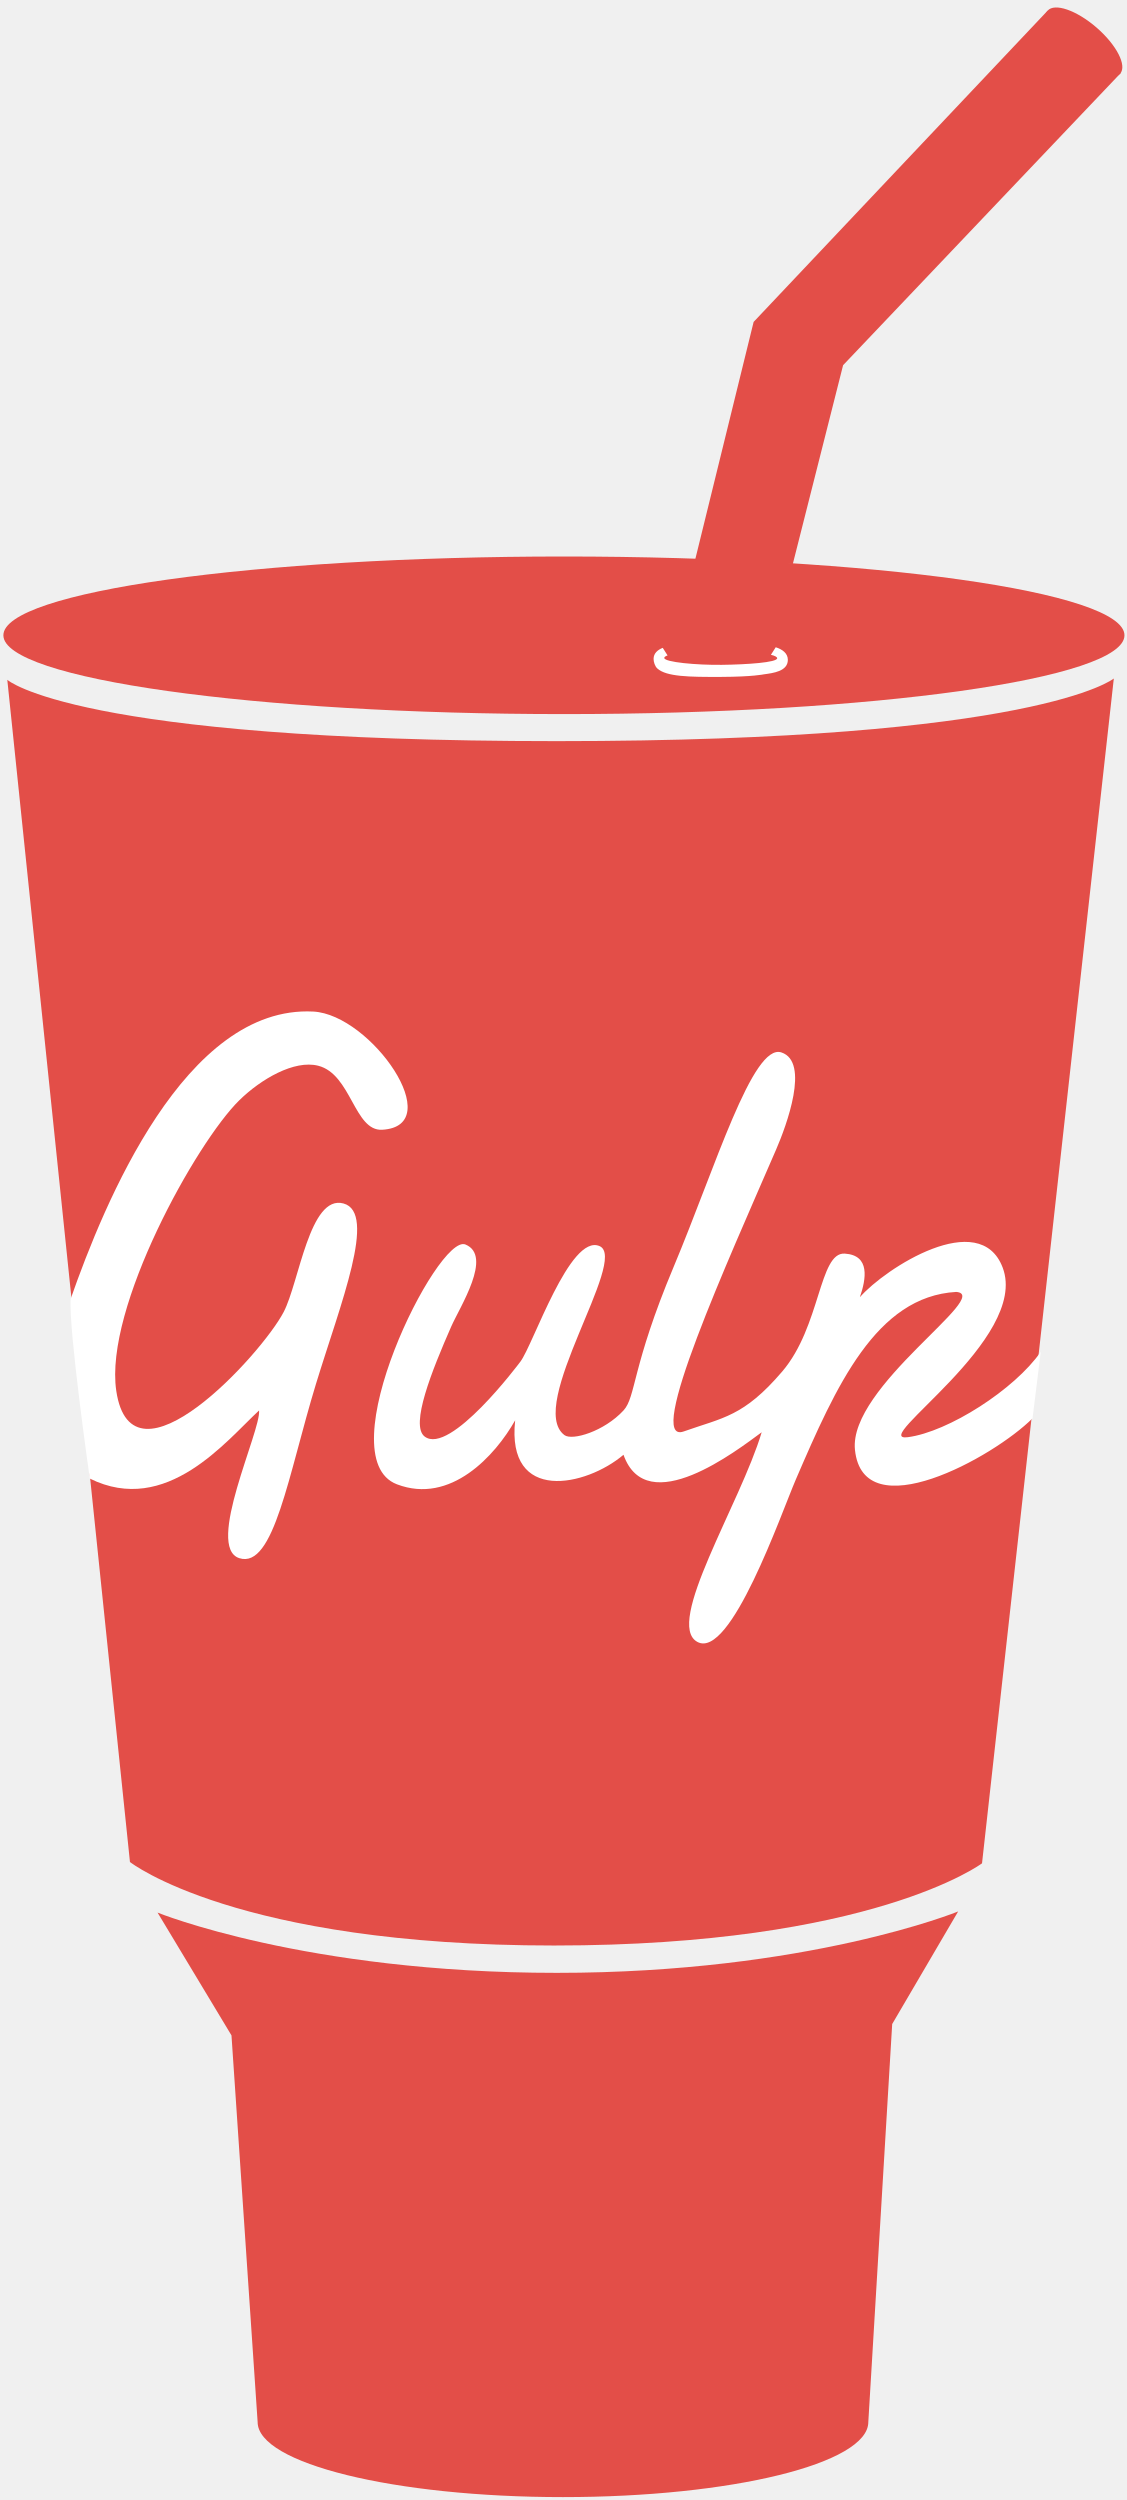
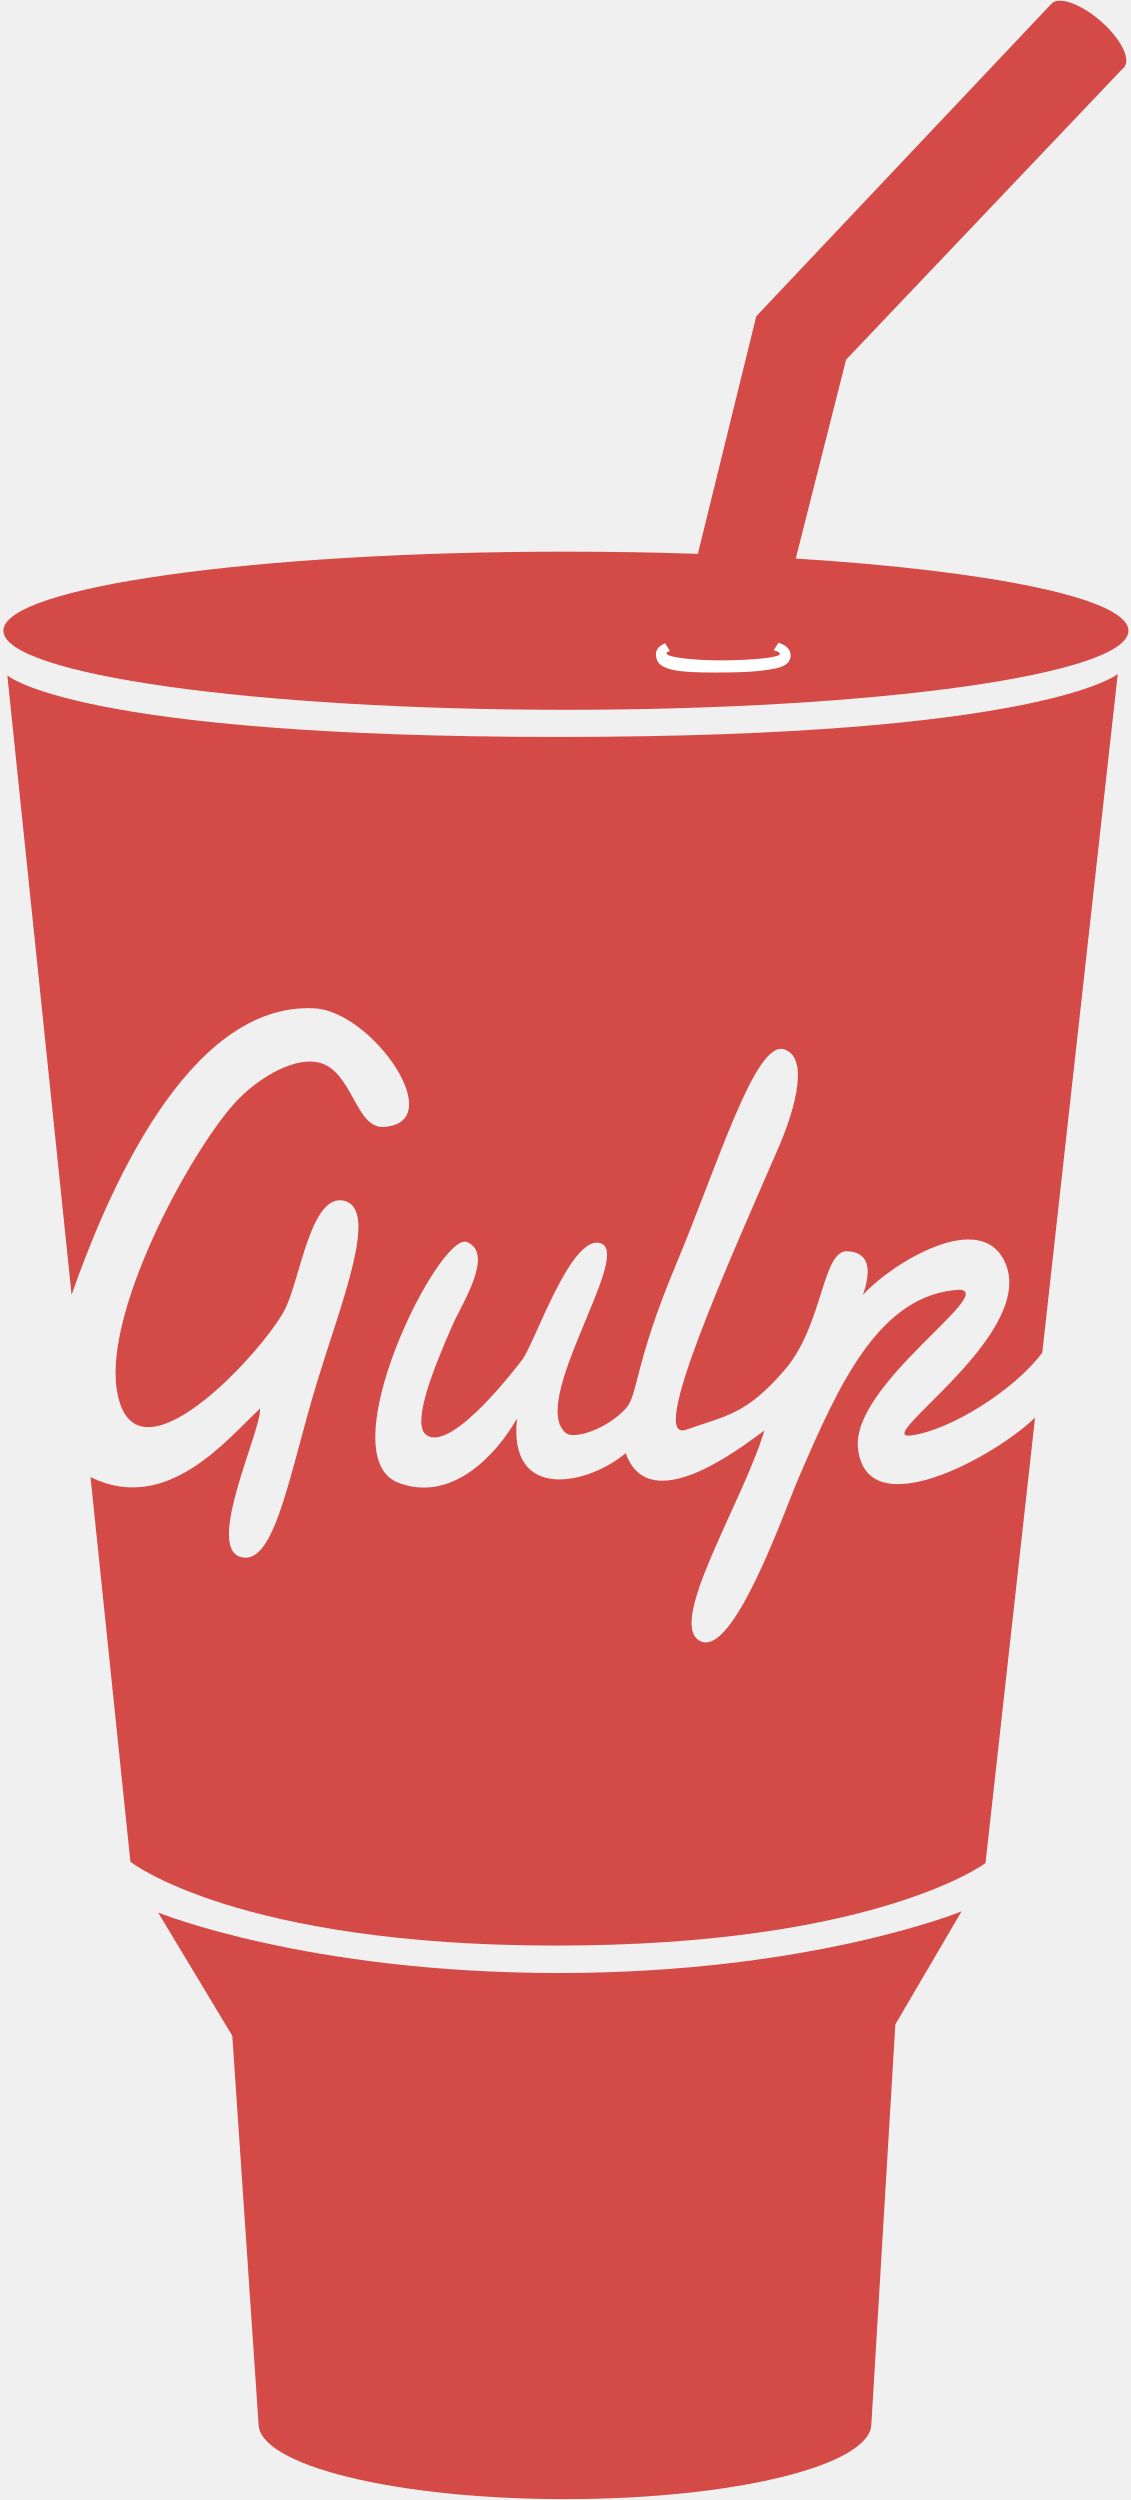
- <svg xmlns="http://www.w3.org/2000/svg" width="128px" height="284px" viewBox="0 0 128 284" preserveAspectRatio="xMinYMin meet">
-   <g transform="translate(0, -350)">
-     <g transform="translate(143, 317.25) scale(1, -1) translate(-143, -317.25) translate(0, 0.75)">
-       <path d="M98.64,8.605 C98.64,3.896 83.11,0.079 63.954,0.079 C44.796,0.079 29.267,3.896 29.267,8.605 L26.296,52.529 L17.899,66.48 C17.899,66.48 34.693,59.633 63.243,59.633 C91.793,59.633 108.846,66.61 108.846,66.61 L101.353,53.82 L98.64,8.605 L98.64,8.605 Z" fill="#E34E48" />
-       <path d="M0.829,206.524 L14.763,72.226 C14.763,72.226 26.77,62.739 62.938,62.739 C99.107,62.739 111.558,72.077 111.558,72.077 L126.529,206.672 C126.529,206.672 117.932,199.557 63.235,199.557 C8.537,199.557 0.829,206.524 0.829,206.524" fill="#E34E48" />
-       <path d="M127.739,211.58 C127.739,206.637 99.23,202.629 64.062,202.629 C28.894,202.629 0.384,206.637 0.384,211.58 C0.384,216.524 28.894,220.531 64.062,220.531 C99.23,220.531 127.739,216.524 127.739,211.58" fill="#E34E48" />
-       <path d="M86.767,207.145 C87.84,207.29 89.493,207.488 89.5,208.787 C89.501,209.55 88.859,209.992 88.123,210.221 L87.576,209.365 C88.027,209.257 88.287,209.12 88.287,208.974 C88.284,208.493 84.852,208.259 82.012,208.224 C79.171,208.188 75.458,208.522 75.461,209.01 C75.461,209.114 75.598,209.211 75.836,209.294 L75.287,210.156 C74.706,209.919 74.25,209.54 74.247,208.898 C74.245,208.561 74.396,208.062 74.672,207.811 C75.699,206.876 78.276,206.838 81.905,206.853 C85.534,206.868 86.767,207.145 86.767,207.145" fill="#FFFFFF" />
-       <path d="M127.255,275.387 C126.461,274.47 123.97,275.329 121.693,277.302 C119.414,279.274 118.21,281.617 119.004,282.533 C119.798,283.449 122.288,282.592 124.567,280.62 C126.844,278.646 128.047,276.303 127.255,275.387" fill="#E34E48" />
-       <path d="M119.004,282.533 L85.612,247.18 L78.969,220.165 L90.061,219.675 L95.776,242.264 L127.316,275.453 L119.004,282.533 L119.004,282.533 Z" fill="#E34E48" />
-       <path d="M10.201,115.785 C18.92,111.467 25.734,120.112 29.431,123.522 C29.662,121.205 23.267,107.981 27.194,106.739 C31.119,105.496 32.766,116.301 35.897,126.545 C38.686,135.667 42.867,145.986 39.021,147.035 C35.175,148.084 33.987,138.085 32.228,134.711 C29.732,129.92 14.974,113.785 13.207,125.76 C11.821,135.152 22.315,153.991 27.194,158.767 C29.64,161.162 33.426,163.372 36.145,162.683 C39.912,161.728 40.236,155.229 43.417,155.41 C50.935,155.839 42.159,168.498 35.585,168.837 C21.042,169.586 11.848,147.103 8.03,136.204 C7.763,132.845 10.201,115.785 10.201,115.785" fill="#FFFFFF" />
-       <path d="M117.296,122.629 C112.849,118.185 98.062,110.02 97.123,119.047 C96.375,126.238 112.854,136.655 108.625,136.988 C99.521,136.468 94.99,126.319 90.41,115.69 C88.731,111.795 82.987,95.184 79.221,97.229 C75.455,99.273 84.103,112.932 86.527,121.044 C83.73,118.993 73.472,111.024 70.829,118.487 C66.579,114.878 57.498,112.922 58.522,122.403 C56.261,118.398 51.187,112.807 45.095,115.131 C37.097,118.181 49.73,143.662 52.872,142.376 C56.014,141.091 52.238,135.287 51.249,133.033 C49.074,128.072 46.562,121.836 48.24,120.559 C51.116,118.373 58.94,128.833 59.114,129.063 C60.578,130.996 64.747,143.646 68.108,142.194 C71.469,140.741 59.726,124.04 64.116,120.725 C65.002,120.056 68.625,121.137 70.829,123.522 C72.255,125.065 71.764,128.481 76.518,139.817 C81.272,151.152 85.508,165.269 88.768,164.194 C92.028,163.119 89.341,155.874 88.172,153.173 C82.684,140.496 73.193,119.552 77.669,121.137 C82.144,122.723 84.475,122.816 88.858,127.944 C93.24,133.072 93.038,141.52 95.959,141.34 C98.881,141.161 98.39,138.452 97.682,136.389 C100.557,139.679 111.31,146.609 113.906,139.746 C116.981,131.622 98.521,119.886 103.124,120.484 C107.726,121.083 115.269,125.913 118.228,130.182 C118.235,130.191 117.296,122.629 117.296,122.629" fill="#FFFFFF" />
-     </g>
+ <svg xmlns="http://www.w3.org/2000/svg" width="256px" height="566px" viewBox="0 0 256 566" version="1.1" preserveAspectRatio="xMinYMin meet">
+   <g>
+     <path d="M197.28,548.749 L202.707,458.319 L217.692,432.739 C217.692,432.739 183.586,446.691 126.487,446.691 C69.387,446.691 35.798,432.997 35.798,432.997 L52.592,460.901 L58.533,548.749 C58.533,558.167 89.592,565.801 127.907,565.801 C166.22,565.801 197.28,558.167 197.28,548.749" fill="#D34A47" />
+     <path d="M180.161,126.454 L191.552,81.429 L254.633,15.053 L238.007,0.892 L171.223,71.599 L157.997,125.392 C148.414,125.068 138.413,124.895 128.124,124.895 C57.788,124.895 0.769,132.911 0.769,142.797 C0.769,152.684 57.788,160.699 128.124,160.699 C198.459,160.699 255.477,152.684 255.477,142.797 C255.477,135.517 224.553,129.251 180.161,126.454" fill="#D34A47" />
+     <path d="M173.535,151.669 C173.535,151.669 171.068,152.222 163.811,152.253 C156.552,152.283 151.398,152.206 149.345,150.336 C148.793,149.834 148.491,148.837 148.494,148.162 C148.5,146.877 149.412,146.12 150.574,145.646 L151.673,147.37 C151.195,147.535 150.922,147.73 150.921,147.938 C150.917,148.914 158.343,149.582 164.023,149.51 C169.704,149.44 176.568,148.972 176.574,148.01 C176.574,147.719 176.055,147.445 175.152,147.229 L176.246,145.517 C177.718,145.974 179.003,146.857 179,148.385 C178.986,150.983 175.68,151.378 173.535,151.669" fill="#FFFFFF" />
+     <path d="M254.509,15.184 C256.095,13.352 253.688,8.666 249.133,4.719 C244.576,0.774 239.596,-0.94 238.007,0.892 C236.42,2.724 238.828,7.41 243.385,11.355 C247.94,15.301 252.922,17.017 254.509,15.184" fill="#D34A47" />
+     <path d="M194.246,327.865 C192.751,313.481 225.708,292.649 217.25,291.982 C199.042,293.023 189.98,313.32 180.819,334.578 C177.462,342.369 165.975,375.591 158.441,371.501 C150.909,367.413 168.206,340.094 173.054,323.87 C167.46,327.972 146.945,343.911 141.658,328.984 C133.158,336.203 114.995,340.114 117.044,321.151 C112.522,329.161 102.373,340.344 90.191,335.697 C74.193,329.596 99.461,278.635 105.744,281.206 C112.028,283.776 104.476,295.385 102.498,299.893 C98.148,309.814 93.123,322.286 96.48,324.839 C102.231,329.213 117.881,308.292 118.229,307.832 C121.156,303.965 129.495,278.666 136.216,281.571 C142.937,284.476 119.452,317.879 128.233,324.508 C130.004,325.846 137.25,323.683 141.658,318.914 C144.51,315.829 143.529,308.996 153.036,286.324 C162.543,263.653 171.016,235.419 177.536,237.57 C184.056,239.72 178.682,254.211 176.343,259.613 C165.367,284.967 146.387,326.854 155.338,323.683 C164.289,320.513 168.95,320.327 177.715,310.07 C186.48,299.813 186.076,282.918 191.918,283.277 C197.762,283.637 196.781,289.054 195.364,293.179 C201.114,286.599 222.62,272.741 227.812,286.466 C233.962,302.715 197.043,326.186 206.248,324.989 C215.223,323.822 229.763,314.613 235.971,306.24 L253.059,152.614 C253.059,152.614 235.864,166.844 126.47,166.844 C17.075,166.844 1.659,152.91 1.659,152.91 L16.207,293.134 C23.929,271.187 42.266,226.795 71.17,228.285 C84.318,228.963 101.87,254.28 86.835,255.138 C80.471,255.5 79.825,242.501 72.289,240.592 C66.851,239.214 59.28,243.635 54.387,248.425 C44.629,257.975 23.642,295.654 26.415,314.439 C29.948,338.388 59.463,306.117 64.457,296.536 C67.974,289.787 70.35,269.791 78.042,271.889 C85.735,273.987 77.371,294.623 71.795,312.868 C65.531,333.355 62.238,354.966 54.387,352.48 C46.535,349.996 59.325,323.548 58.862,318.914 C51.482,325.723 37.886,342.961 20.492,334.429 L29.527,421.507 C29.527,421.507 53.54,440.48 125.877,440.48 C198.214,440.48 223.116,421.803 223.116,421.803 L234.335,320.946 C225.156,329.884 196.106,345.756 194.246,327.865" fill="#D34A47" />
  </g>
</svg>
